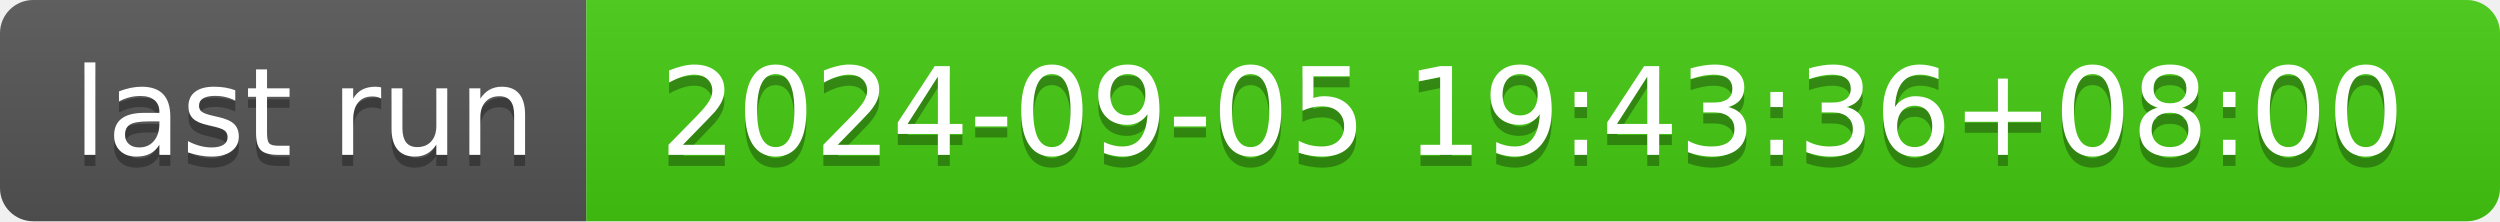
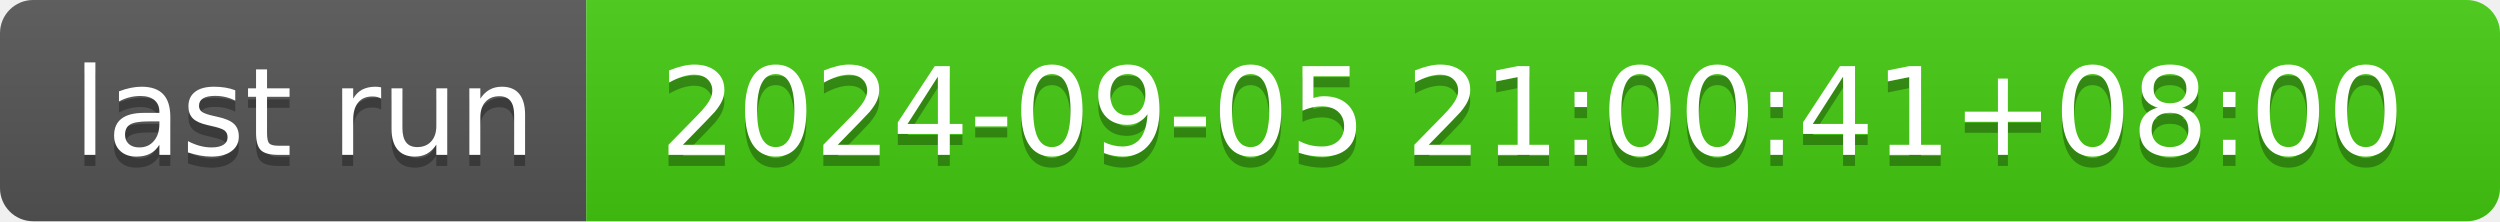
- <svg xmlns="http://www.w3.org/2000/svg" width="226" height="20" role="img" aria-label="last run: 2024-09-05 19:43:36+08:00">
+ <svg xmlns="http://www.w3.org/2000/svg" width="226" height="20" role="img" aria-label="last run: 2024-09-05 21:00:41+08:00">
  <linearGradient id="s" x2="0" y2="100%">
    <stop offset="0" stop-color="#bbb" stop-opacity=".1" />
    <stop offset="1" stop-opacity=".1" />
  </linearGradient>
  <clipPath id="r">
    <rect width="226" height="20" rx="3" fill="#fff" />
  </clipPath>
  <g clip-path="url(#r)">
    <rect width="53" height="20" fill="#555" />
    <rect x="53" width="173" height="20" fill="#4c1" />
    <rect width="226" height="20" fill="url(#s)" />
  </g>
  <g fill="#fff" text-anchor="middle" font-family="Verdana,Geneva,DejaVu Sans,sans-serif" text-rendering="geometricPrecision" font-size="110">
    <text aria-hidden="true" x="275" y="150" fill="#010101" fill-opacity=".3" transform="scale(.1)" textLength="430">last run</text>
    <text x="275" y="140" transform="scale(.1)" fill="#fff" textLength="430">last run</text>
-     <text aria-hidden="true" x="1385" y="150" fill="#010101" fill-opacity=".3" transform="scale(.1)" textLength="1630">2024-09-05 19:43:36+08:00</text>
-     <text x="1385" y="140" transform="scale(.1)" fill="#fff" textLength="1630">2024-09-05 19:43:36+08:00</text>
+     <text aria-hidden="true" x="1385" y="150" fill="#010101" fill-opacity=".3" transform="scale(.1)" textLength="1630">2024-09-05 21:00:41+08:00</text>
+     <text x="1385" y="140" transform="scale(.1)" fill="#fff" textLength="1630">2024-09-05 21:00:41+08:00</text>
  </g>
</svg>
